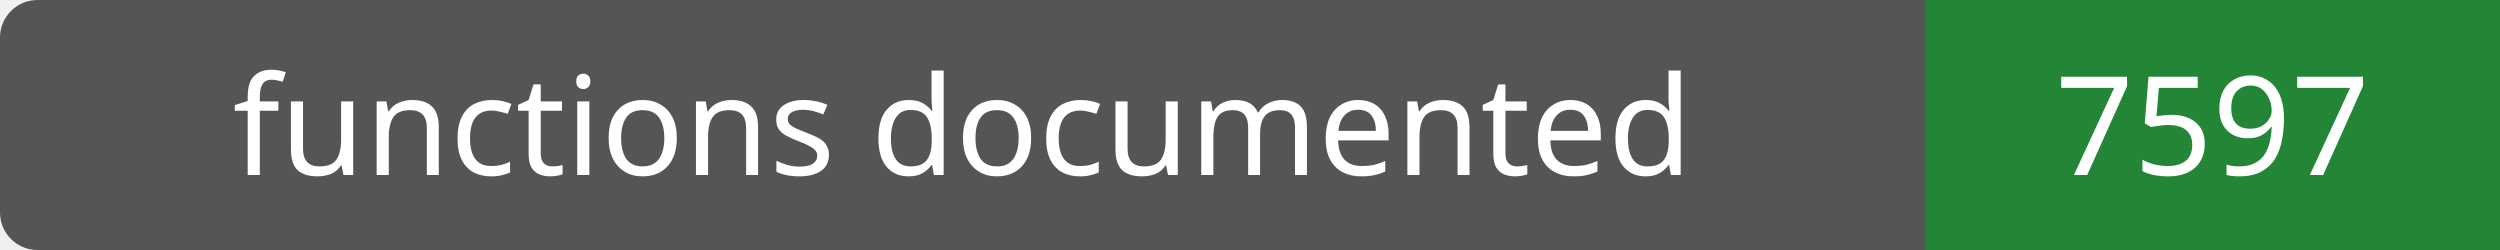
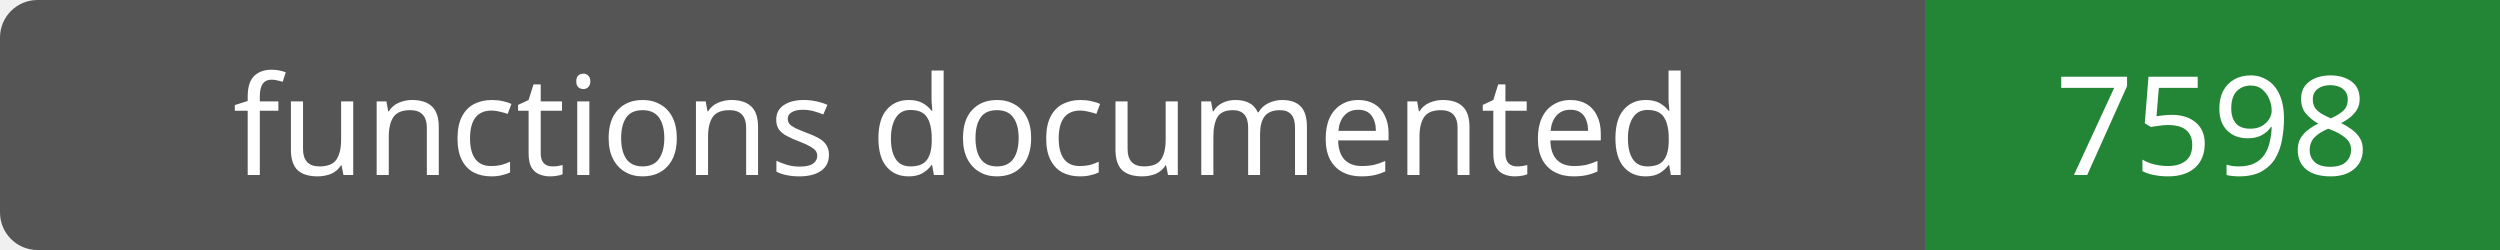
- <svg xmlns="http://www.w3.org/2000/svg" width="200" height="20" role="img" aria-label="functions documented: 7597">
+ <svg xmlns="http://www.w3.org/2000/svg" width="200" height="20" role="img" aria-label="functions documented: 7598">
  <rect width="200" height="20" rx="3" fill="#555" />
  <path fill="#238636" d="M154 0h46v20H154z" />
  <g fill="#fff" text-anchor="middle" font-family="Verdana,sans-serif" font-size="11">
    <text x="77.0" y="14">functions documented</text>
-     <text x="177.0" y="14">7597</text>
+     <text x="177.0" y="14">7598</text>
  </g>
</svg>
